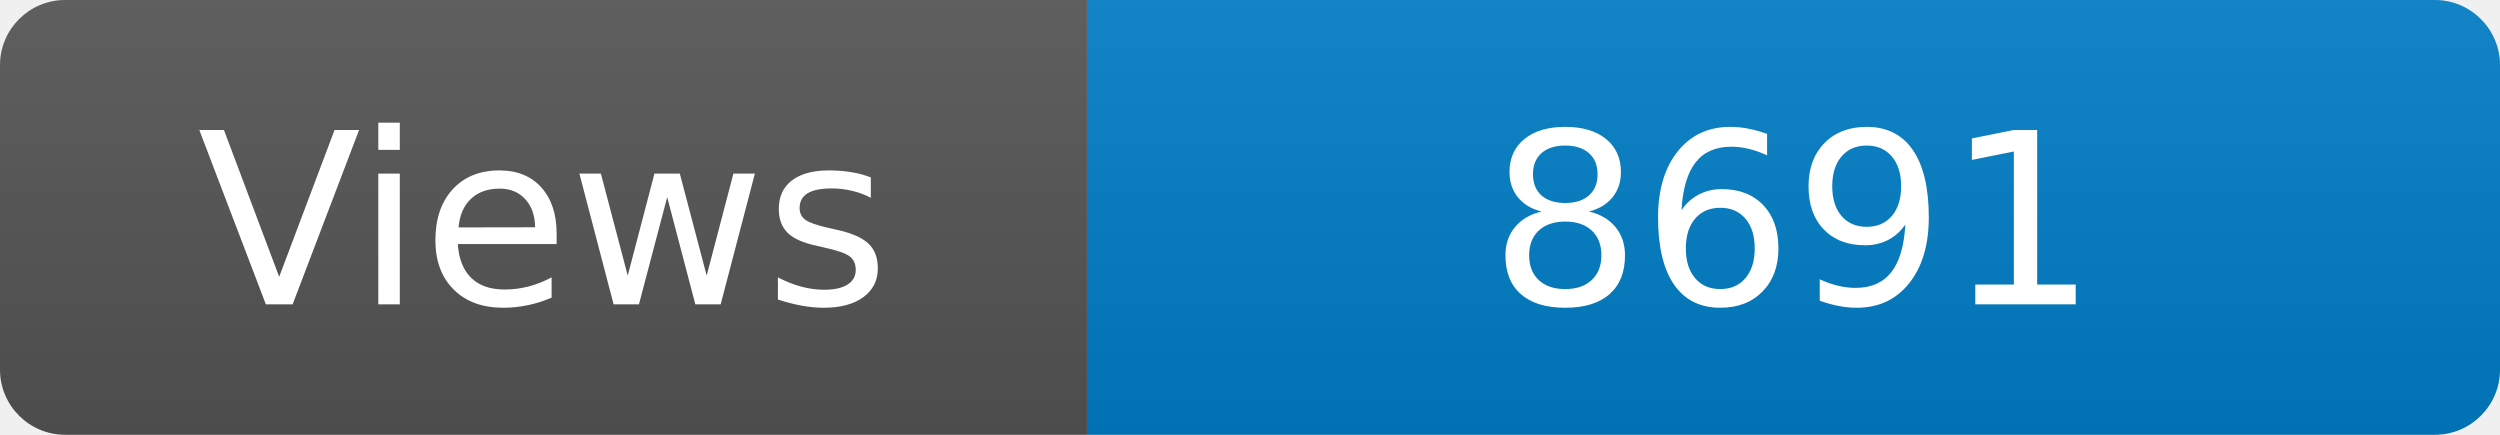
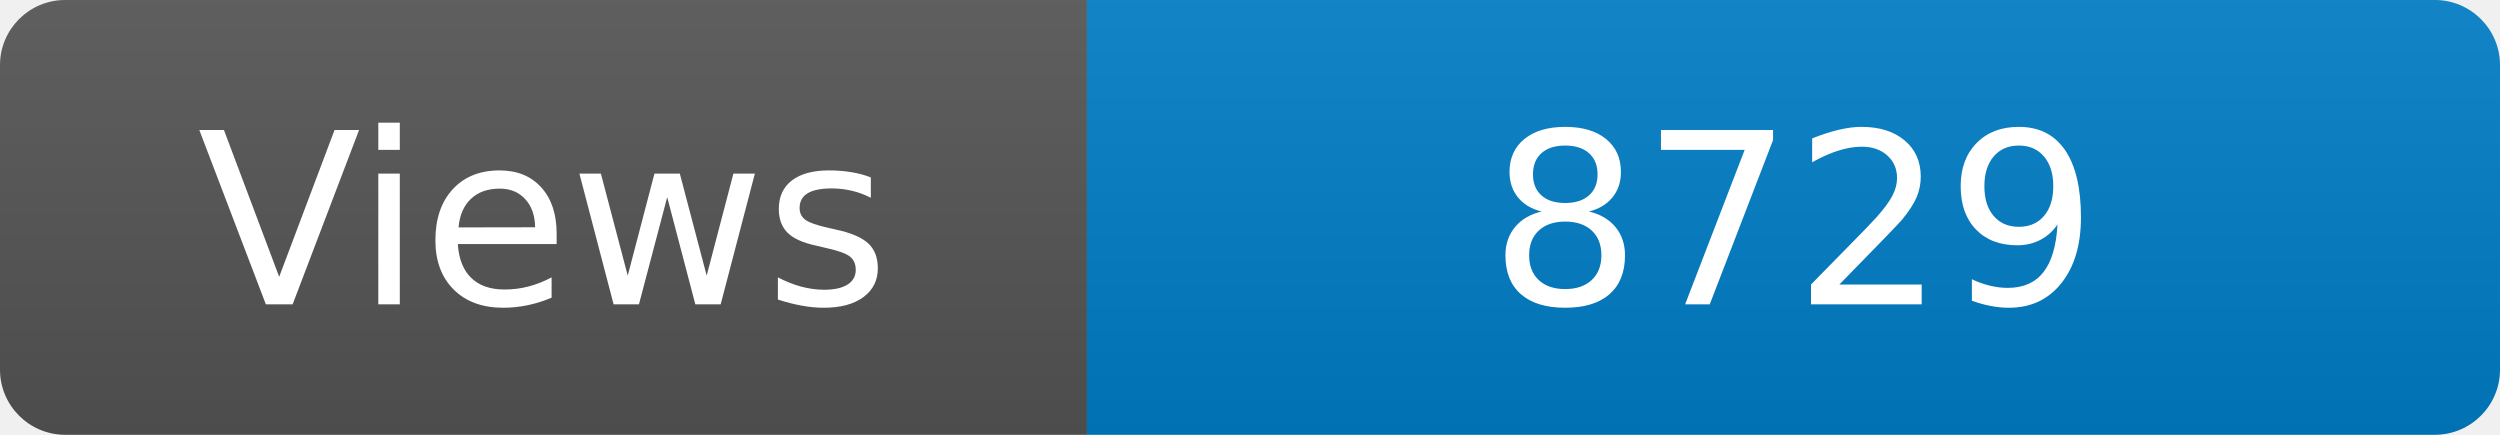
<svg xmlns="http://www.w3.org/2000/svg" width="115" height="20" role="img" aria-label="Maintained?: yes">
  <linearGradient id="s" x2="0" y2="100%">
    <stop offset="0" stop-color="#bbb" stop-opacity=".1" />
    <stop offset="1" stop-opacity=".1" />
  </linearGradient>
  <clipPath id="r">
    <rect width="115" height="20" rx="3" fill="#fff" />
  </clipPath>
  <g clip-path="url(#r)">
    <rect width="50" height="20" fill="#555" />
    <rect x="50" width="160" height="20" fill="#007ec6" />
    <rect width="115" height="20" fill="url(#s)" />
  </g>
  <g fill="#fff" text-anchor="middle" font-family="Verdana,Geneva,DejaVu Sans,sans-serif" font-size="110">
    <text x="250" y="140" transform="scale(.1)" fill="#fff">Views</text>
-     <text x="825" y="140" transform="scale(.1)" fill="#fff">8691</text>
+     <text x="825" y="140" transform="scale(.1)" fill="#fff">8729</text>
  </g>
</svg>
